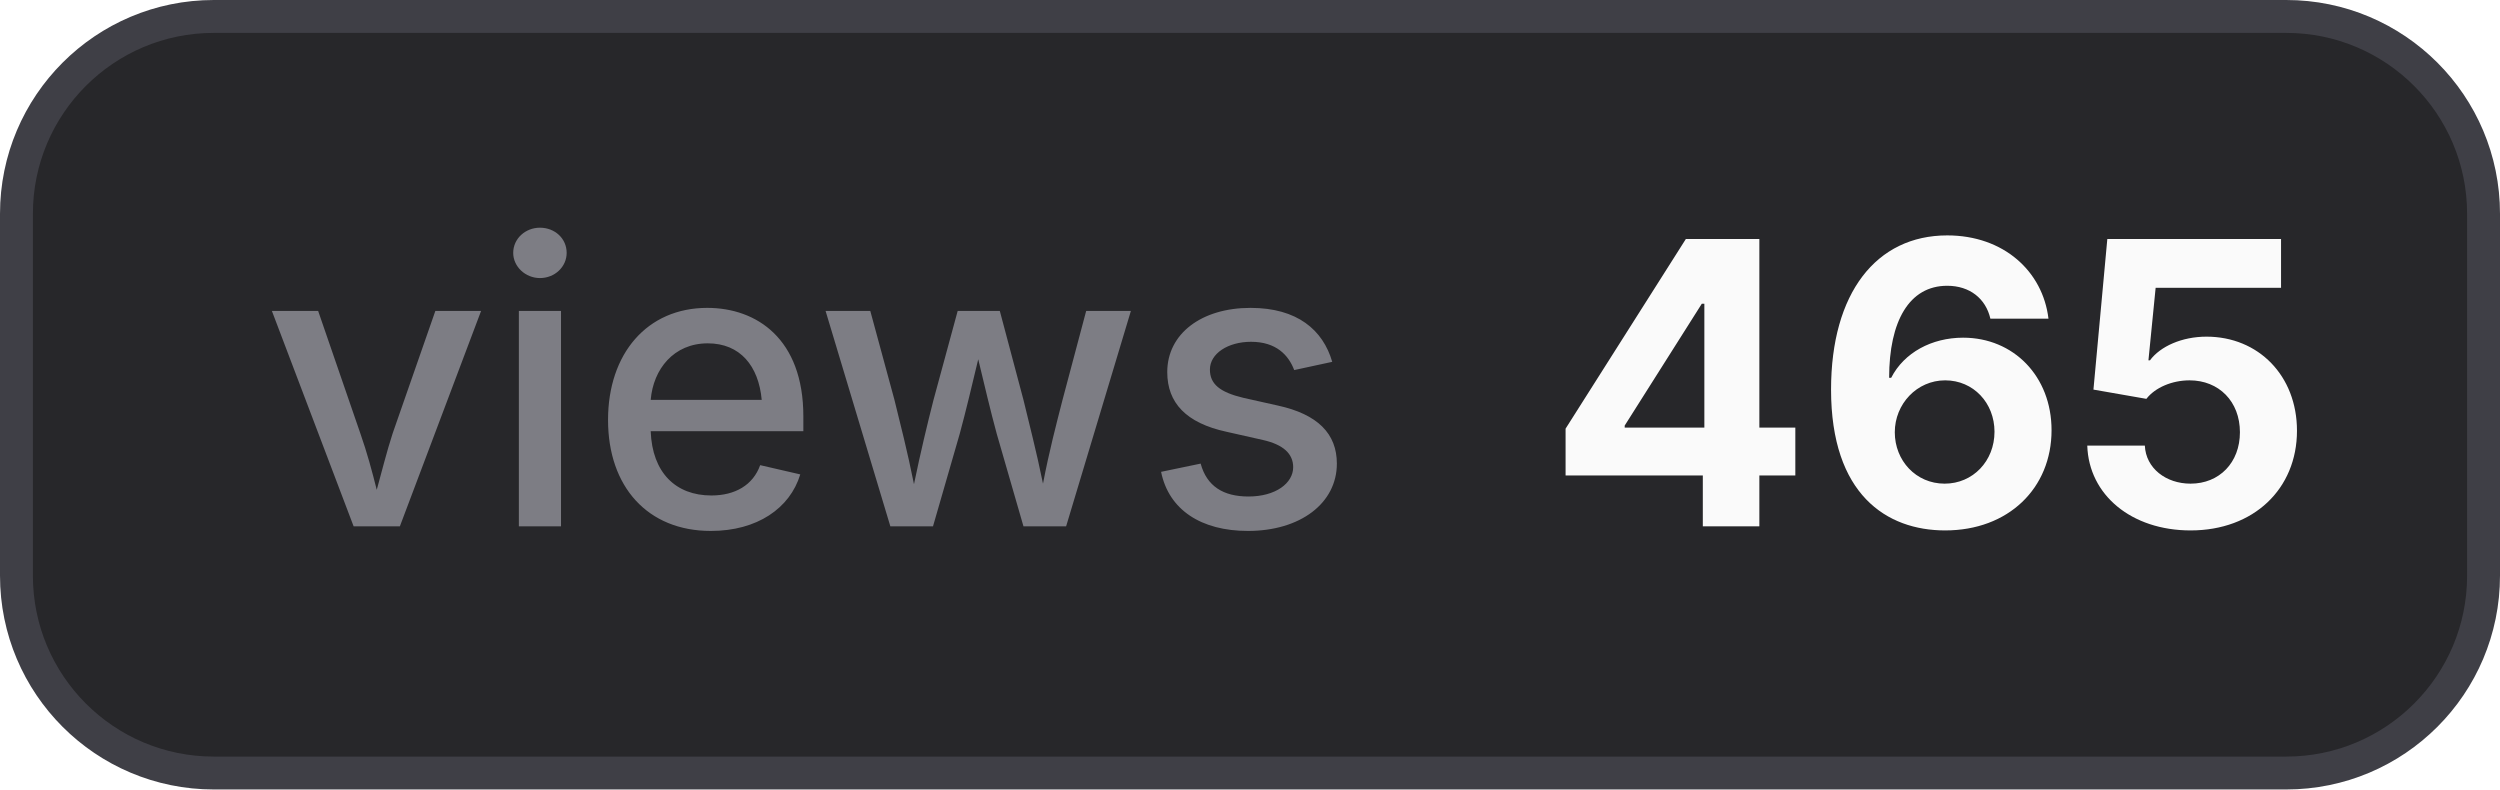
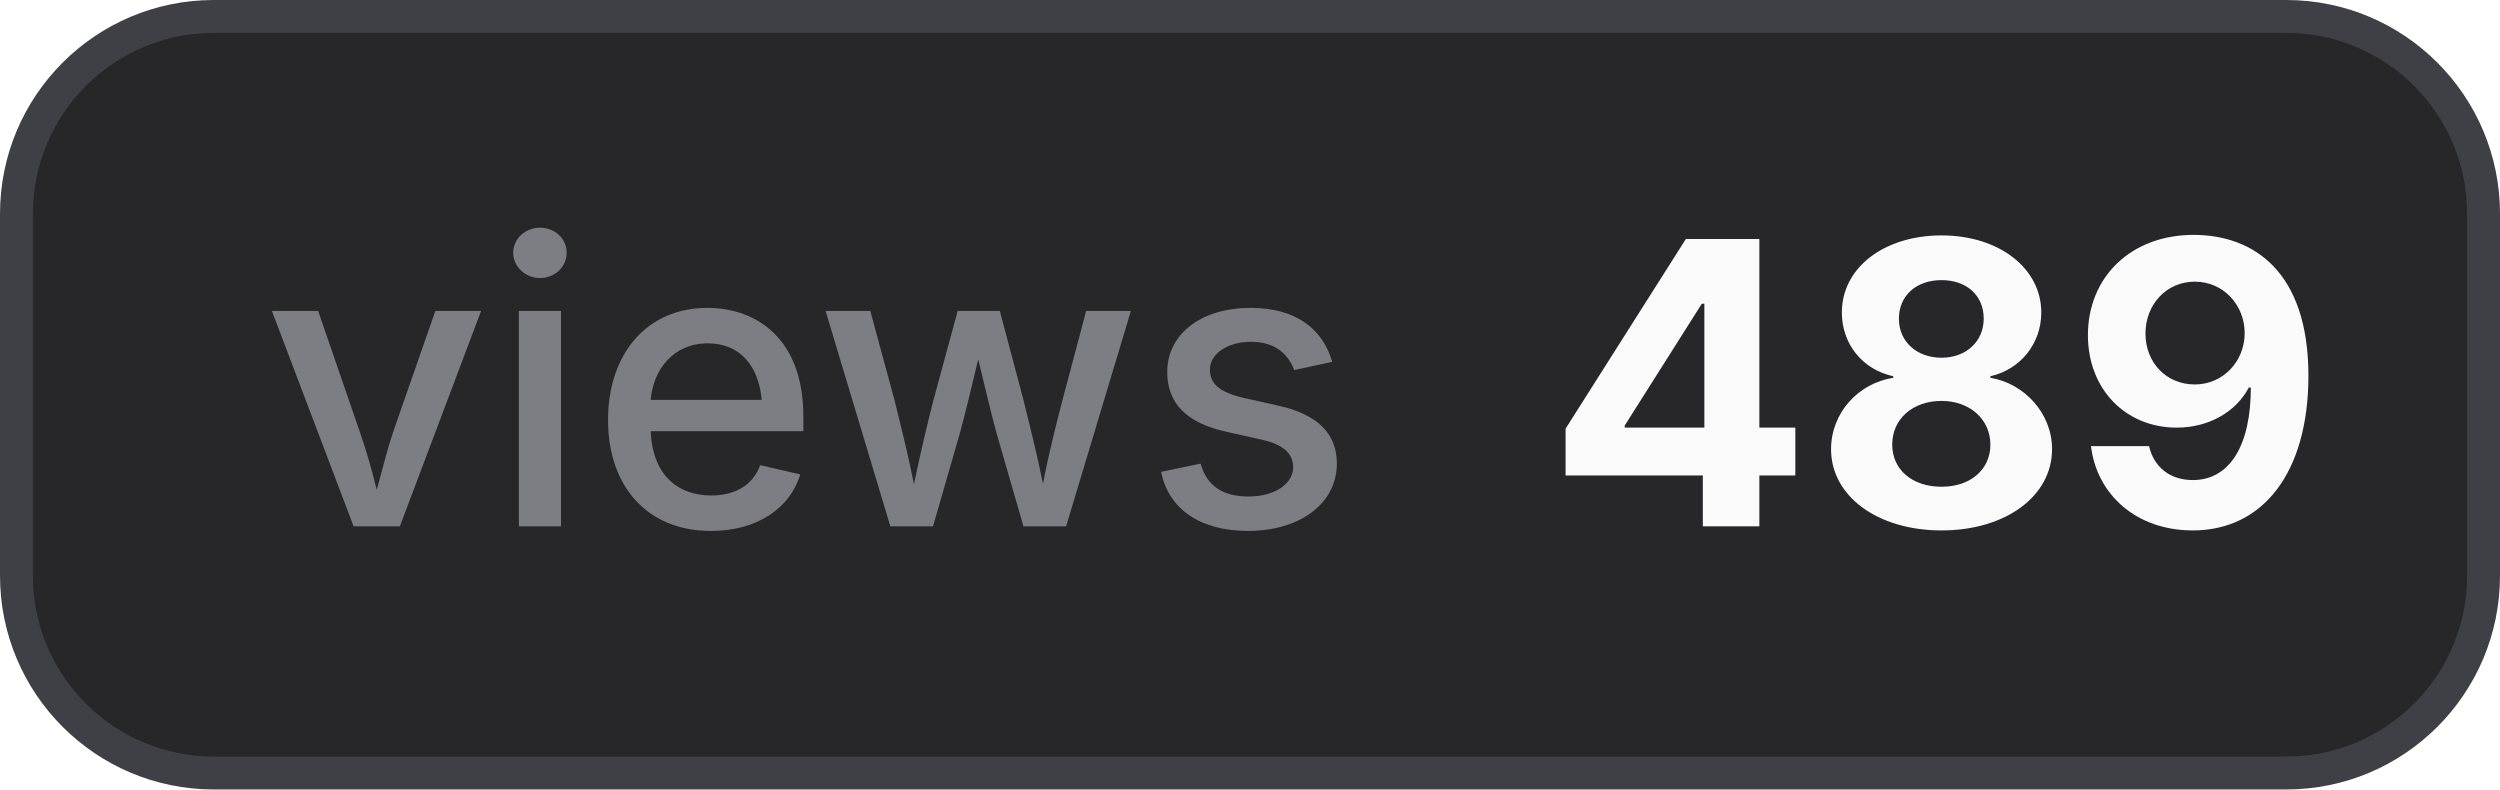
- <svg xmlns="http://www.w3.org/2000/svg" width="76" height="24" viewBox="0 0 76 24" role="img" aria-label="views: 465">
+ <svg xmlns="http://www.w3.org/2000/svg" width="76" height="24" viewBox="0 0 76 24" role="img" aria-label="views: 489">
  <style>
    .bg { fill: #27272a; stroke: #3f3f46; }
    .border { stroke: #3f3f46; }
    .label { fill: #a1a1aa; fill-opacity: 0.7; }
    .value { fill: #fafafa; }
    .icon { color: #fafafa; }
    @media (prefers-color-scheme: light) {
      .bg { fill: #f4f4f5; stroke: #d4d4d8; }
      .border { stroke: #d4d4d8; }
      .label { fill: #71717a; }
      .value { fill: #18181b; }
      .icon { color: #18181b; }
    }
  </style>
  <rect class="bg" x="0.5" y="0.5" width="75" height="23" rx="6" stroke-width="1" />
  <text class="label" x="8" y="16" font-family="Inter,ui-sans-serif,system-ui,-apple-system,BlinkMacSystemFont,Segoe UI,sans-serif" font-size="12" font-weight="500">views</text>
-   <text class="value" x="47" y="16" font-family="Inter,ui-sans-serif,system-ui,-apple-system,BlinkMacSystemFont,Segoe UI,sans-serif" font-size="12" font-weight="700">465</text>
+   <text class="value" x="47" y="16" font-family="Inter,ui-sans-serif,system-ui,-apple-system,BlinkMacSystemFont,Segoe UI,sans-serif" font-size="12" font-weight="700">489</text>
</svg>
